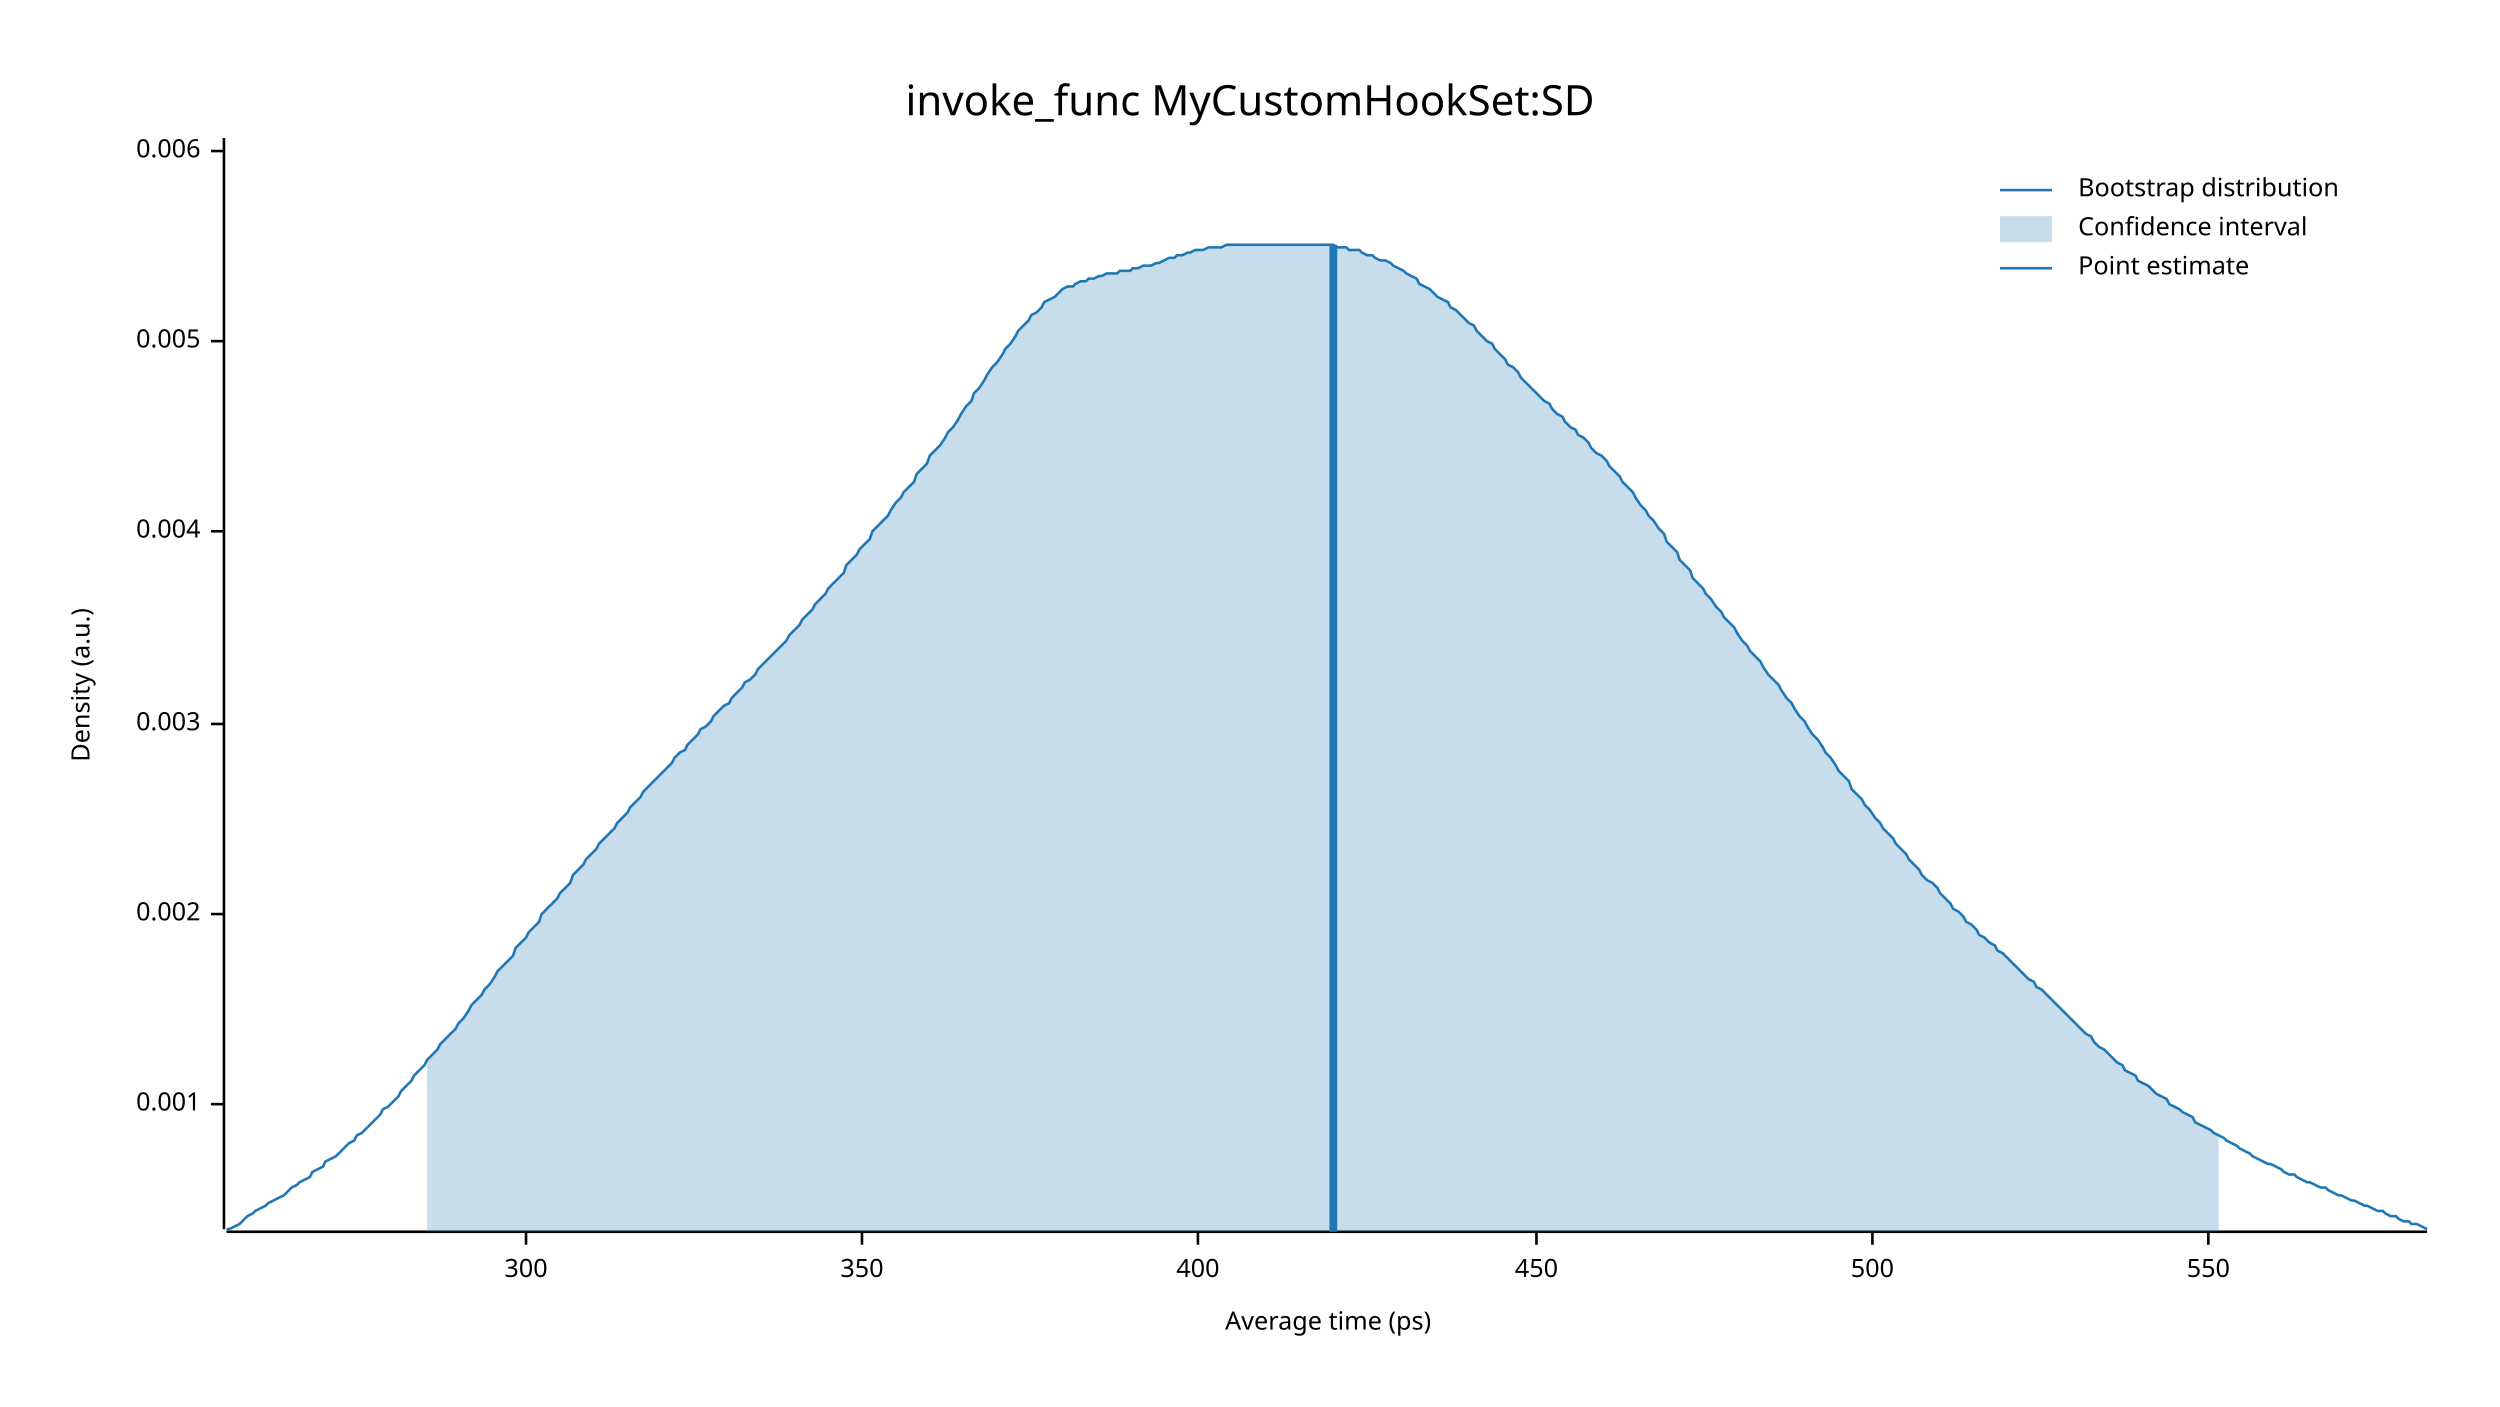
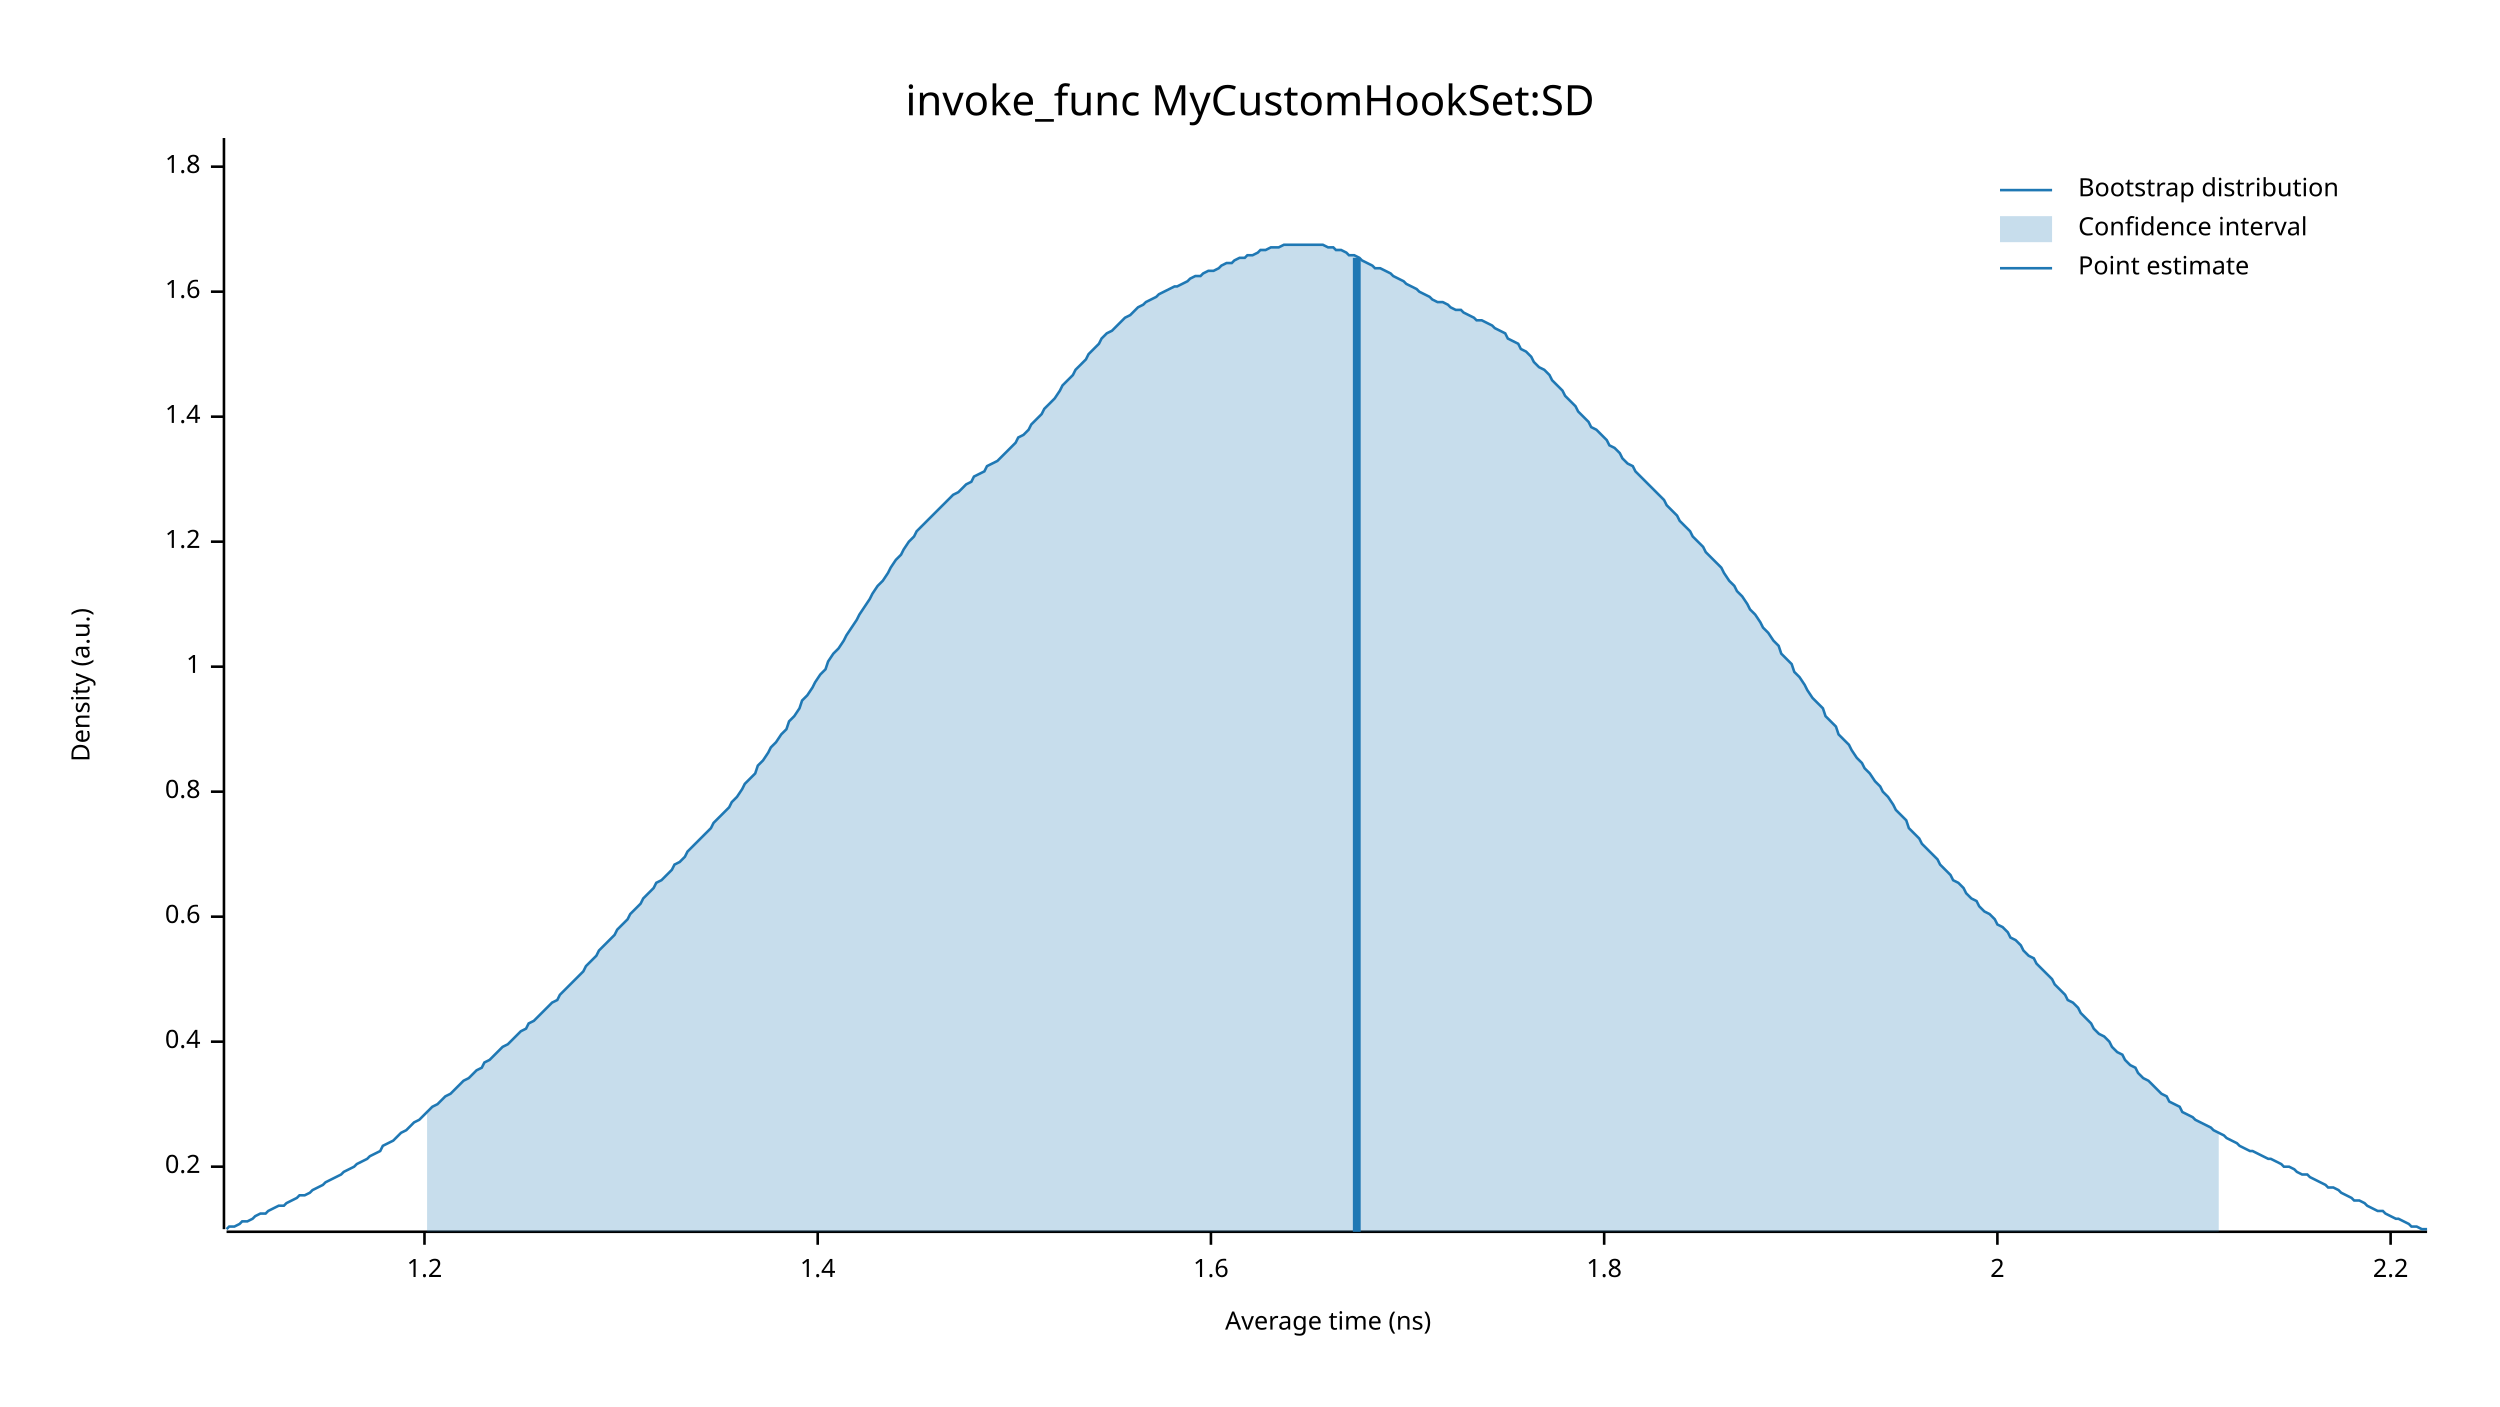
<svg xmlns="http://www.w3.org/2000/svg" width="960" height="540" viewBox="0 0 960 540">
  <text x="480" y="32" dy="0.76em" text-anchor="middle" font-family="sans-serif" font-size="16.129" opacity="1" fill="#000000">
invoke_func MyCustomHookSet:SD
</text>
  <text x="27" y="263" dy="0.76em" text-anchor="middle" font-family="sans-serif" font-size="9.677" opacity="1" fill="#000000" transform="rotate(270, 27, 263)">
Density (a.u.)
</text>
  <text x="510" y="513" dy="-0.5ex" text-anchor="middle" font-family="sans-serif" font-size="9.677" opacity="1" fill="#000000">
- Average time (ps)
+ Average time (ns)
</text>
  <polyline fill="none" opacity="1" stroke="#000000" stroke-width="1" points="86,53 86,472 " />
-   <text x="77" y="424" dy="0.5ex" text-anchor="end" font-family="sans-serif" font-size="9.677" opacity="1" fill="#000000">
- 0.001
+   <text x="77" y="448" dy="0.5ex" text-anchor="end" font-family="sans-serif" font-size="9.677" opacity="1" fill="#000000">
+ 0.2
</text>
-   <polyline fill="none" opacity="1" stroke="#000000" stroke-width="1" points="81,424 86,424 " />
-   <text x="77" y="351" dy="0.5ex" text-anchor="end" font-family="sans-serif" font-size="9.677" opacity="1" fill="#000000">
- 0.002
+   <polyline fill="none" opacity="1" stroke="#000000" stroke-width="1" points="81,448 86,448 " />
+   <text x="77" y="400" dy="0.5ex" text-anchor="end" font-family="sans-serif" font-size="9.677" opacity="1" fill="#000000">
+ 0.4
</text>
-   <polyline fill="none" opacity="1" stroke="#000000" stroke-width="1" points="81,351 86,351 " />
-   <text x="77" y="278" dy="0.5ex" text-anchor="end" font-family="sans-serif" font-size="9.677" opacity="1" fill="#000000">
- 0.003
+   <polyline fill="none" opacity="1" stroke="#000000" stroke-width="1" points="81,400 86,400 " />
+   <text x="77" y="352" dy="0.5ex" text-anchor="end" font-family="sans-serif" font-size="9.677" opacity="1" fill="#000000">
+ 0.6
</text>
-   <polyline fill="none" opacity="1" stroke="#000000" stroke-width="1" points="81,278 86,278 " />
-   <text x="77" y="204" dy="0.5ex" text-anchor="end" font-family="sans-serif" font-size="9.677" opacity="1" fill="#000000">
- 0.004
+   <polyline fill="none" opacity="1" stroke="#000000" stroke-width="1" points="81,352 86,352 " />
+   <text x="77" y="304" dy="0.5ex" text-anchor="end" font-family="sans-serif" font-size="9.677" opacity="1" fill="#000000">
+ 0.8
</text>
-   <polyline fill="none" opacity="1" stroke="#000000" stroke-width="1" points="81,204 86,204 " />
-   <text x="77" y="131" dy="0.5ex" text-anchor="end" font-family="sans-serif" font-size="9.677" opacity="1" fill="#000000">
- 0.005
+   <polyline fill="none" opacity="1" stroke="#000000" stroke-width="1" points="81,304 86,304 " />
+   <text x="77" y="256" dy="0.5ex" text-anchor="end" font-family="sans-serif" font-size="9.677" opacity="1" fill="#000000">
+ 1
</text>
-   <polyline fill="none" opacity="1" stroke="#000000" stroke-width="1" points="81,131 86,131 " />
-   <text x="77" y="58" dy="0.5ex" text-anchor="end" font-family="sans-serif" font-size="9.677" opacity="1" fill="#000000">
- 0.006
+   <polyline fill="none" opacity="1" stroke="#000000" stroke-width="1" points="81,256 86,256 " />
+   <text x="77" y="208" dy="0.5ex" text-anchor="end" font-family="sans-serif" font-size="9.677" opacity="1" fill="#000000">
+ 1.2
</text>
-   <polyline fill="none" opacity="1" stroke="#000000" stroke-width="1" points="81,58 86,58 " />
+   <polyline fill="none" opacity="1" stroke="#000000" stroke-width="1" points="81,208 86,208 " />
+   <text x="77" y="160" dy="0.5ex" text-anchor="end" font-family="sans-serif" font-size="9.677" opacity="1" fill="#000000">
+ 1.4
+ </text>
+   <polyline fill="none" opacity="1" stroke="#000000" stroke-width="1" points="81,160 86,160 " />
+   <text x="77" y="112" dy="0.5ex" text-anchor="end" font-family="sans-serif" font-size="9.677" opacity="1" fill="#000000">
+ 1.6
+ </text>
+   <polyline fill="none" opacity="1" stroke="#000000" stroke-width="1" points="81,112 86,112 " />
+   <text x="77" y="64" dy="0.5ex" text-anchor="end" font-family="sans-serif" font-size="9.677" opacity="1" fill="#000000">
+ 1.8
+ </text>
+   <polyline fill="none" opacity="1" stroke="#000000" stroke-width="1" points="81,64 86,64 " />
  <polyline fill="none" opacity="1" stroke="#000000" stroke-width="1" points="87,473 932,473 " />
-   <text x="202" y="483" dy="0.76em" text-anchor="middle" font-family="sans-serif" font-size="9.677" opacity="1" fill="#000000">
- 300
+   <text x="163" y="483" dy="0.76em" text-anchor="middle" font-family="sans-serif" font-size="9.677" opacity="1" fill="#000000">
+ 1.2
</text>
-   <polyline fill="none" opacity="1" stroke="#000000" stroke-width="1" points="202,473 202,478 " />
-   <text x="331" y="483" dy="0.76em" text-anchor="middle" font-family="sans-serif" font-size="9.677" opacity="1" fill="#000000">
- 350
+   <polyline fill="none" opacity="1" stroke="#000000" stroke-width="1" points="163,473 163,478 " />
+   <text x="314" y="483" dy="0.76em" text-anchor="middle" font-family="sans-serif" font-size="9.677" opacity="1" fill="#000000">
+ 1.4
</text>
-   <polyline fill="none" opacity="1" stroke="#000000" stroke-width="1" points="331,473 331,478 " />
-   <text x="460" y="483" dy="0.76em" text-anchor="middle" font-family="sans-serif" font-size="9.677" opacity="1" fill="#000000">
- 400
+   <polyline fill="none" opacity="1" stroke="#000000" stroke-width="1" points="314,473 314,478 " />
+   <text x="465" y="483" dy="0.76em" text-anchor="middle" font-family="sans-serif" font-size="9.677" opacity="1" fill="#000000">
+ 1.6
</text>
-   <polyline fill="none" opacity="1" stroke="#000000" stroke-width="1" points="460,473 460,478 " />
-   <text x="590" y="483" dy="0.76em" text-anchor="middle" font-family="sans-serif" font-size="9.677" opacity="1" fill="#000000">
- 450
+   <polyline fill="none" opacity="1" stroke="#000000" stroke-width="1" points="465,473 465,478 " />
+   <text x="616" y="483" dy="0.76em" text-anchor="middle" font-family="sans-serif" font-size="9.677" opacity="1" fill="#000000">
+ 1.8
</text>
-   <polyline fill="none" opacity="1" stroke="#000000" stroke-width="1" points="590,473 590,478 " />
-   <text x="719" y="483" dy="0.76em" text-anchor="middle" font-family="sans-serif" font-size="9.677" opacity="1" fill="#000000">
- 500
+   <polyline fill="none" opacity="1" stroke="#000000" stroke-width="1" points="616,473 616,478 " />
+   <text x="767" y="483" dy="0.76em" text-anchor="middle" font-family="sans-serif" font-size="9.677" opacity="1" fill="#000000">
+ 2
</text>
-   <polyline fill="none" opacity="1" stroke="#000000" stroke-width="1" points="719,473 719,478 " />
-   <text x="848" y="483" dy="0.76em" text-anchor="middle" font-family="sans-serif" font-size="9.677" opacity="1" fill="#000000">
- 550
+   <polyline fill="none" opacity="1" stroke="#000000" stroke-width="1" points="767,473 767,478 " />
+   <text x="918" y="483" dy="0.76em" text-anchor="middle" font-family="sans-serif" font-size="9.677" opacity="1" fill="#000000">
+ 2.2
</text>
-   <polyline fill="none" opacity="1" stroke="#000000" stroke-width="1" points="848,473 848,478 " />
-   <polyline fill="none" opacity="1" stroke="#1F78B4" stroke-width="1" points="87,472 88,472 90,471 92,470 93,469 95,467 97,466 98,465 100,464 102,463 103,462 105,461 107,460 109,459 110,458 112,456 114,455 115,454 117,453 119,452 120,450 122,449 124,448 125,446 127,445 129,444 131,442 132,441 134,439 136,438 137,436 139,435 141,433 142,432 144,430 146,428 147,426 149,425 151,423 153,421 154,419 156,417 158,415 159,413 161,411 163,409 164,407 166,405 168,403 169,401 171,399 173,397 175,395 176,393 178,391 180,388 181,386 183,384 185,382 186,380 188,378 190,375 191,373 193,371 195,369 197,367 198,364 200,362 202,360 203,358 205,356 207,354 208,351 210,349 212,347 214,345 215,343 217,341 219,339 220,336 222,334 224,332 225,330 227,328 229,326 230,324 232,322 234,320 236,318 237,316 239,314 241,312 242,310 244,308 246,306 247,304 249,302 251,300 252,299 254,297 256,295 258,293 259,291 261,289 263,288 264,286 266,284 268,282 269,280 271,279 273,277 274,275 276,273 278,271 280,270 281,268 283,266 285,264 286,262 288,261 290,259 291,257 293,255 295,253 296,252 298,250 300,248 302,246 303,244 305,242 307,240 308,238 310,236 312,234 313,232 315,230 317,228 318,226 320,224 322,222 324,220 325,217 327,215 329,213 330,211 332,209 334,207 335,204 337,202 339,200 341,198 342,196 344,193 346,191 347,189 349,187 351,185 352,182 354,180 356,178 357,175 359,173 361,171 363,168 364,166 366,164 368,161 369,159 371,156 373,154 374,151 376,149 378,146 379,144 381,141 383,139 385,136 386,134 388,132 390,129 391,127 393,125 395,123 396,121 398,120 400,118 401,116 403,115 405,114 407,112 408,111 410,110 412,110 413,109 415,108 417,108 418,107 420,107 422,106 423,106 425,105 427,105 429,105 430,104 432,104 434,104 435,103 437,103 439,102 440,102 442,102 444,101 445,101 447,100 449,99 451,99 452,98 454,98 456,97 457,97 459,96 461,96 462,96 464,95 466,95 468,95 469,95 471,94 473,94 474,94 476,94 478,94 479,94 481,94 483,94 484,94 486,94 488,94 490,94 491,94 493,94 495,94 496,94 498,94 500,94 501,94 503,94 505,94 506,94 508,94 510,94 512,94 513,95 515,95 517,95 518,96 520,96 522,96 523,97 525,98 527,98 528,99 530,100 532,100 534,101 535,102 537,103 539,104 540,105 542,106 544,107 545,109 547,110 549,111 550,112 552,114 554,115 556,116 557,118 559,119 561,121 562,122 564,124 566,125 567,127 569,129 571,131 573,132 574,134 576,136 578,138 579,140 581,141 583,143 584,145 586,147 588,149 589,150 591,152 593,154 595,155 596,157 598,159 600,160 601,162 603,164 605,165 606,167 608,168 610,170 611,172 613,174 615,175 617,177 618,179 620,181 622,183 623,185 625,187 627,189 628,191 630,194 632,196 633,198 635,200 637,203 639,205 640,208 642,210 644,212 645,215 647,217 649,219 650,222 652,224 654,226 655,228 657,230 659,233 661,235 662,237 664,239 666,241 667,243 669,246 671,248 672,250 674,252 676,254 677,256 679,259 681,261 683,263 684,265 686,268 688,270 689,272 691,275 693,277 694,279 696,282 698,284 700,287 701,289 703,291 705,294 706,296 708,298 710,300 711,303 713,305 715,307 716,309 718,311 720,314 722,316 723,318 725,320 727,322 728,324 730,326 732,328 733,330 735,332 737,334 738,336 740,338 742,339 744,341 745,343 747,345 749,347 750,349 752,350 754,352 755,354 757,355 759,357 760,359 762,360 764,362 766,363 767,365 769,366 771,368 772,369 774,371 776,373 777,374 779,376 781,377 782,379 784,380 786,382 788,384 789,385 791,387 793,389 794,390 796,392 798,394 799,395 801,397 803,398 804,400 806,402 808,403 810,405 811,406 813,408 815,409 816,411 818,412 820,413 821,415 823,416 825,417 827,419 828,420 830,421 832,422 833,424 835,425 837,426 838,427 840,428 842,429 843,431 845,432 847,433 849,434 850,435 852,436 854,437 855,438 857,439 859,440 860,441 862,442 864,443 865,444 867,445 869,446 871,447 872,447 874,448 876,449 877,450 879,451 881,451 882,452 884,453 886,454 887,454 889,455 891,456 893,456 894,457 896,458 898,459 899,459 901,460 903,461 904,461 906,462 908,463 909,463 911,464 913,465 915,465 916,466 918,467 920,467 921,468 923,469 925,469 926,470 928,470 930,471 932,472 " />
-   <polygon opacity="0.25" fill="#1F78B4" points="164,407 166,405 168,403 169,401 171,399 173,397 175,395 176,393 178,391 180,388 181,386 183,384 185,382 186,380 188,378 190,375 191,373 193,371 195,369 197,367 198,364 200,362 202,360 203,358 205,356 207,354 208,351 210,349 212,347 214,345 215,343 217,341 219,339 220,336 222,334 224,332 225,330 227,328 229,326 230,324 232,322 234,320 236,318 237,316 239,314 241,312 242,310 244,308 246,306 247,304 249,302 251,300 252,299 254,297 256,295 258,293 259,291 261,289 263,288 264,286 266,284 268,282 269,280 271,279 273,277 274,275 276,273 278,271 280,270 281,268 283,266 285,264 286,262 288,261 290,259 291,257 293,255 295,253 296,252 298,250 300,248 302,246 303,244 305,242 307,240 308,238 310,236 312,234 313,232 315,230 317,228 318,226 320,224 322,222 324,220 325,217 327,215 329,213 330,211 332,209 334,207 335,204 337,202 339,200 341,198 342,196 344,193 346,191 347,189 349,187 351,185 352,182 354,180 356,178 357,175 359,173 361,171 363,168 364,166 366,164 368,161 369,159 371,156 373,154 374,151 376,149 378,146 379,144 381,141 383,139 385,136 386,134 388,132 390,129 391,127 393,125 395,123 396,121 398,120 400,118 401,116 403,115 405,114 407,112 408,111 410,110 412,110 413,109 415,108 417,108 418,107 420,107 422,106 423,106 425,105 427,105 429,105 430,104 432,104 434,104 435,103 437,103 439,102 440,102 442,102 444,101 445,101 447,100 449,99 451,99 452,98 454,98 456,97 457,97 459,96 461,96 462,96 464,95 466,95 468,95 469,95 471,94 473,94 474,94 476,94 478,94 479,94 481,94 483,94 484,94 486,94 488,94 490,94 491,94 493,94 495,94 496,94 498,94 500,94 501,94 503,94 505,94 506,94 508,94 510,94 512,94 513,95 515,95 517,95 518,96 520,96 522,96 523,97 525,98 527,98 528,99 530,100 532,100 534,101 535,102 537,103 539,104 540,105 542,106 544,107 545,109 547,110 549,111 550,112 552,114 554,115 556,116 557,118 559,119 561,121 562,122 564,124 566,125 567,127 569,129 571,131 573,132 574,134 576,136 578,138 579,140 581,141 583,143 584,145 586,147 588,149 589,150 591,152 593,154 595,155 596,157 598,159 600,160 601,162 603,164 605,165 606,167 608,168 610,170 611,172 613,174 615,175 617,177 618,179 620,181 622,183 623,185 625,187 627,189 628,191 630,194 632,196 633,198 635,200 637,203 639,205 640,208 642,210 644,212 645,215 647,217 649,219 650,222 652,224 654,226 655,228 657,230 659,233 661,235 662,237 664,239 666,241 667,243 669,246 671,248 672,250 674,252 676,254 677,256 679,259 681,261 683,263 684,265 686,268 688,270 689,272 691,275 693,277 694,279 696,282 698,284 700,287 701,289 703,291 705,294 706,296 708,298 710,300 711,303 713,305 715,307 716,309 718,311 720,314 722,316 723,318 725,320 727,322 728,324 730,326 732,328 733,330 735,332 737,334 738,336 740,338 742,339 744,341 745,343 747,345 749,347 750,349 752,350 754,352 755,354 757,355 759,357 760,359 762,360 764,362 766,363 767,365 769,366 771,368 772,369 774,371 776,373 777,374 779,376 781,377 782,379 784,380 786,382 788,384 789,385 791,387 793,389 794,390 796,392 798,394 799,395 801,397 803,398 804,400 806,402 808,403 810,405 811,406 813,408 815,409 816,411 818,412 820,413 821,415 823,416 825,417 827,419 828,420 830,421 832,422 833,424 835,425 837,426 838,427 840,428 842,429 843,431 845,432 847,433 849,434 850,435 852,436 852,473 164,473 " />
-   <polyline fill="none" opacity="1" stroke="#1F78B4" stroke-width="3" points="512,473 512,94 " />
+   <polyline fill="none" opacity="1" stroke="#000000" stroke-width="1" points="918,473 918,478 " />
+   <polyline fill="none" opacity="1" stroke="#1F78B4" stroke-width="1" points="87,472 88,471 90,471 92,470 93,469 95,469 97,468 98,467 100,466 102,466 103,465 105,464 107,463 109,463 110,462 112,461 114,460 115,459 117,459 119,458 120,457 122,456 124,455 125,454 127,453 129,452 131,451 132,450 134,449 136,448 137,447 139,446 141,445 142,444 144,443 146,442 147,440 149,439 151,438 153,436 154,435 156,434 158,432 159,431 161,430 163,428 164,427 166,425 168,424 169,423 171,421 173,420 175,418 176,417 178,415 180,414 181,413 183,411 185,410 186,408 188,407 190,405 191,404 193,402 195,401 197,399 198,398 200,396 202,395 203,393 205,392 207,390 208,389 210,387 212,385 214,384 215,382 217,380 219,378 220,377 222,375 224,373 225,371 227,369 229,367 230,365 232,363 234,361 236,359 237,357 239,355 241,353 242,351 244,349 246,347 247,345 249,343 251,341 252,339 254,338 256,336 258,334 259,332 261,331 263,329 264,327 266,325 268,323 269,322 271,320 273,318 274,316 276,314 278,312 280,310 281,308 283,306 285,303 286,301 288,299 290,297 291,294 293,292 295,289 296,287 298,285 300,282 302,280 303,277 305,275 307,272 308,269 310,267 312,264 313,262 315,259 317,257 318,254 320,251 322,249 324,246 325,244 327,241 329,238 330,236 332,233 334,230 335,228 337,225 339,223 341,220 342,218 344,215 346,213 347,211 349,208 351,206 352,204 354,202 356,200 357,199 359,197 361,195 363,193 364,192 366,190 368,189 369,188 371,186 373,185 374,183 376,182 378,181 379,179 381,178 383,177 385,175 386,174 388,172 390,170 391,168 393,167 395,165 396,163 398,161 400,159 401,157 403,155 405,153 407,150 408,148 410,146 412,144 413,142 415,140 417,138 418,136 420,134 422,132 423,130 425,128 427,127 429,125 430,124 432,122 434,121 435,120 437,118 439,117 440,116 442,115 444,114 445,113 447,112 449,111 451,110 452,110 454,109 456,108 457,107 459,106 461,106 462,105 464,104 466,104 468,103 469,102 471,101 473,101 474,100 476,99 478,99 479,98 481,98 483,97 484,96 486,96 488,95 490,95 491,95 493,94 495,94 496,94 498,94 500,94 501,94 503,94 505,94 506,94 508,94 510,95 512,95 513,96 515,96 517,97 518,98 520,98 522,99 523,100 525,101 527,102 528,103 530,103 532,104 534,105 535,106 537,107 539,108 540,109 542,110 544,111 545,112 547,113 549,114 550,115 552,116 554,116 556,117 557,118 559,119 561,119 562,120 564,121 566,122 567,123 569,123 571,124 573,125 574,126 576,127 578,128 579,130 581,131 583,132 584,134 586,135 588,137 589,139 591,141 593,142 595,144 596,146 598,148 600,150 601,152 603,154 605,156 606,158 608,160 610,162 611,164 613,165 615,167 617,169 618,171 620,172 622,174 623,176 625,178 627,179 628,181 630,183 632,185 633,186 635,188 637,190 639,192 640,194 642,196 644,198 645,200 647,202 649,204 650,206 652,208 654,210 655,212 657,214 659,216 661,218 662,220 664,223 666,225 667,227 669,229 671,232 672,234 674,236 676,239 677,241 679,243 681,246 683,248 684,251 686,253 688,255 689,258 691,260 693,263 694,265 696,268 698,270 700,272 701,275 703,277 705,279 706,282 708,284 710,286 711,288 713,291 715,293 716,295 718,297 720,300 722,302 723,304 725,306 727,309 728,311 730,313 732,315 733,318 735,320 737,322 738,324 740,326 742,328 744,330 745,332 747,334 749,336 750,338 752,339 754,341 755,343 757,345 759,346 760,348 762,350 764,351 766,353 767,355 769,356 771,358 772,360 774,361 776,363 777,365 779,367 781,368 782,370 784,372 786,374 788,376 789,378 791,380 793,382 794,384 796,385 798,387 799,389 801,391 803,393 804,395 806,397 808,398 810,400 811,402 813,404 815,405 816,407 818,409 820,410 821,412 823,414 825,415 827,417 828,418 830,420 832,421 833,423 835,424 837,425 838,427 840,428 842,429 843,430 845,431 847,432 849,433 850,434 852,435 854,436 855,437 857,438 859,439 860,440 862,441 864,442 865,442 867,443 869,444 871,445 872,445 874,446 876,447 877,448 879,448 881,449 882,450 884,451 886,451 887,452 889,453 891,454 893,455 894,456 896,456 898,457 899,458 901,459 903,460 904,461 906,461 908,462 909,463 911,464 913,465 915,465 916,466 918,467 920,468 921,468 923,469 925,470 926,471 928,471 930,472 932,472 " />
+   <polygon opacity="0.25" fill="#1F78B4" points="164,427 166,425 168,424 169,423 171,421 173,420 175,418 176,417 178,415 180,414 181,413 183,411 185,410 186,408 188,407 190,405 191,404 193,402 195,401 197,399 198,398 200,396 202,395 203,393 205,392 207,390 208,389 210,387 212,385 214,384 215,382 217,380 219,378 220,377 222,375 224,373 225,371 227,369 229,367 230,365 232,363 234,361 236,359 237,357 239,355 241,353 242,351 244,349 246,347 247,345 249,343 251,341 252,339 254,338 256,336 258,334 259,332 261,331 263,329 264,327 266,325 268,323 269,322 271,320 273,318 274,316 276,314 278,312 280,310 281,308 283,306 285,303 286,301 288,299 290,297 291,294 293,292 295,289 296,287 298,285 300,282 302,280 303,277 305,275 307,272 308,269 310,267 312,264 313,262 315,259 317,257 318,254 320,251 322,249 324,246 325,244 327,241 329,238 330,236 332,233 334,230 335,228 337,225 339,223 341,220 342,218 344,215 346,213 347,211 349,208 351,206 352,204 354,202 356,200 357,199 359,197 361,195 363,193 364,192 366,190 368,189 369,188 371,186 373,185 374,183 376,182 378,181 379,179 381,178 383,177 385,175 386,174 388,172 390,170 391,168 393,167 395,165 396,163 398,161 400,159 401,157 403,155 405,153 407,150 408,148 410,146 412,144 413,142 415,140 417,138 418,136 420,134 422,132 423,130 425,128 427,127 429,125 430,124 432,122 434,121 435,120 437,118 439,117 440,116 442,115 444,114 445,113 447,112 449,111 451,110 452,110 454,109 456,108 457,107 459,106 461,106 462,105 464,104 466,104 468,103 469,102 471,101 473,101 474,100 476,99 478,99 479,98 481,98 483,97 484,96 486,96 488,95 490,95 491,95 493,94 495,94 496,94 498,94 500,94 501,94 503,94 505,94 506,94 508,94 510,95 512,95 513,96 515,96 517,97 518,98 520,98 522,99 523,100 525,101 527,102 528,103 530,103 532,104 534,105 535,106 537,107 539,108 540,109 542,110 544,111 545,112 547,113 549,114 550,115 552,116 554,116 556,117 557,118 559,119 561,119 562,120 564,121 566,122 567,123 569,123 571,124 573,125 574,126 576,127 578,128 579,130 581,131 583,132 584,134 586,135 588,137 589,139 591,141 593,142 595,144 596,146 598,148 600,150 601,152 603,154 605,156 606,158 608,160 610,162 611,164 613,165 615,167 617,169 618,171 620,172 622,174 623,176 625,178 627,179 628,181 630,183 632,185 633,186 635,188 637,190 639,192 640,194 642,196 644,198 645,200 647,202 649,204 650,206 652,208 654,210 655,212 657,214 659,216 661,218 662,220 664,223 666,225 667,227 669,229 671,232 672,234 674,236 676,239 677,241 679,243 681,246 683,248 684,251 686,253 688,255 689,258 691,260 693,263 694,265 696,268 698,270 700,272 701,275 703,277 705,279 706,282 708,284 710,286 711,288 713,291 715,293 716,295 718,297 720,300 722,302 723,304 725,306 727,309 728,311 730,313 732,315 733,318 735,320 737,322 738,324 740,326 742,328 744,330 745,332 747,334 749,336 750,338 752,339 754,341 755,343 757,345 759,346 760,348 762,350 764,351 766,353 767,355 769,356 771,358 772,360 774,361 776,363 777,365 779,367 781,368 782,370 784,372 786,374 788,376 789,378 791,380 793,382 794,384 796,385 798,387 799,389 801,391 803,393 804,395 806,397 808,398 810,400 811,402 813,404 815,405 816,407 818,409 820,410 821,412 823,414 825,415 827,417 828,418 830,420 832,421 833,423 835,424 837,425 838,427 840,428 842,429 843,430 845,431 847,432 849,433 850,434 852,435 852,473 164,473 " />
+   <polyline fill="none" opacity="1" stroke="#1F78B4" stroke-width="3" points="521,473 521,99 " />
  <text x="798" y="68" dy="0.76em" text-anchor="start" font-family="sans-serif" font-size="9.677" opacity="1" fill="#000000">
Bootstrap distribution
</text>
  <text x="798" y="83" dy="0.76em" text-anchor="start" font-family="sans-serif" font-size="9.677" opacity="1" fill="#000000">
Confidence interval
</text>
  <text x="798" y="98" dy="0.76em" text-anchor="start" font-family="sans-serif" font-size="9.677" opacity="1" fill="#000000">
Point estimate
</text>
  <polyline fill="none" opacity="1" stroke="#1F78B4" stroke-width="1" points="768,73 788,73 " />
  <rect x="768" y="83" width="20" height="10" opacity="0.25" fill="#1F78B4" stroke="none" />
  <polyline fill="none" opacity="1" stroke="#1F78B4" stroke-width="1" points="768,103 788,103 " />
</svg>
